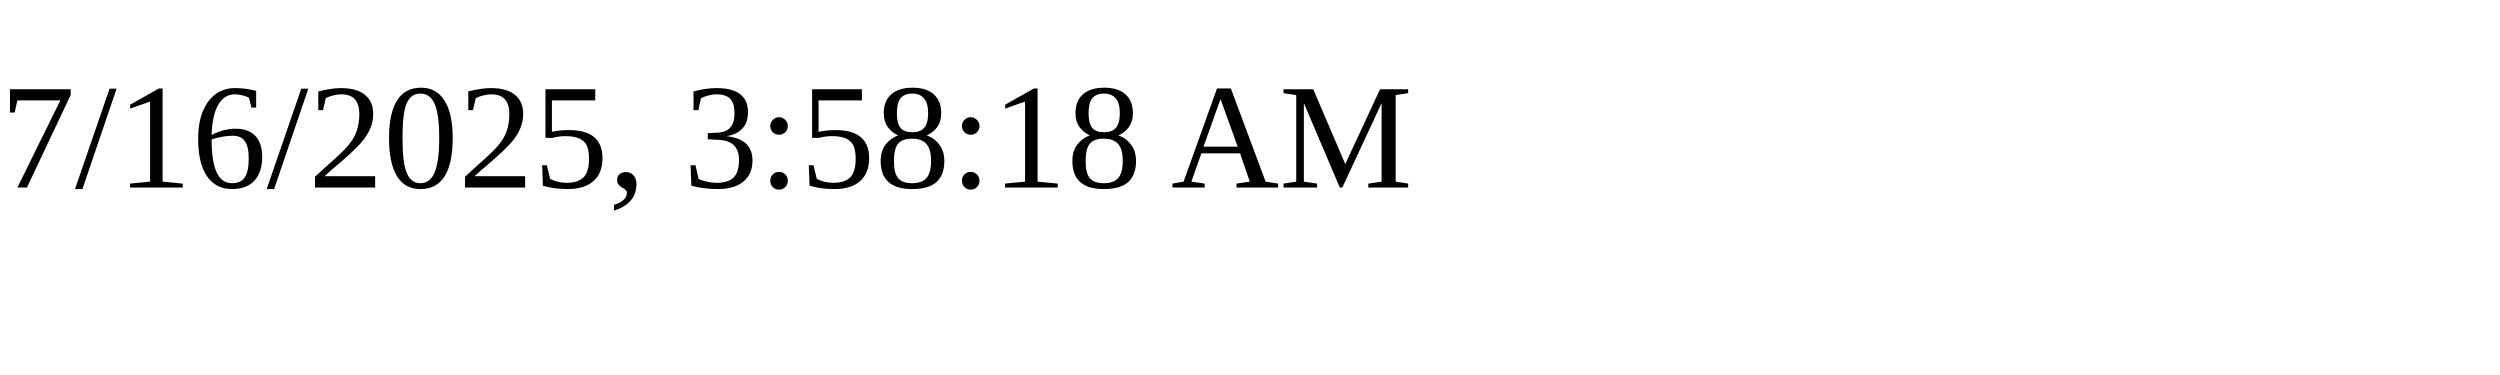
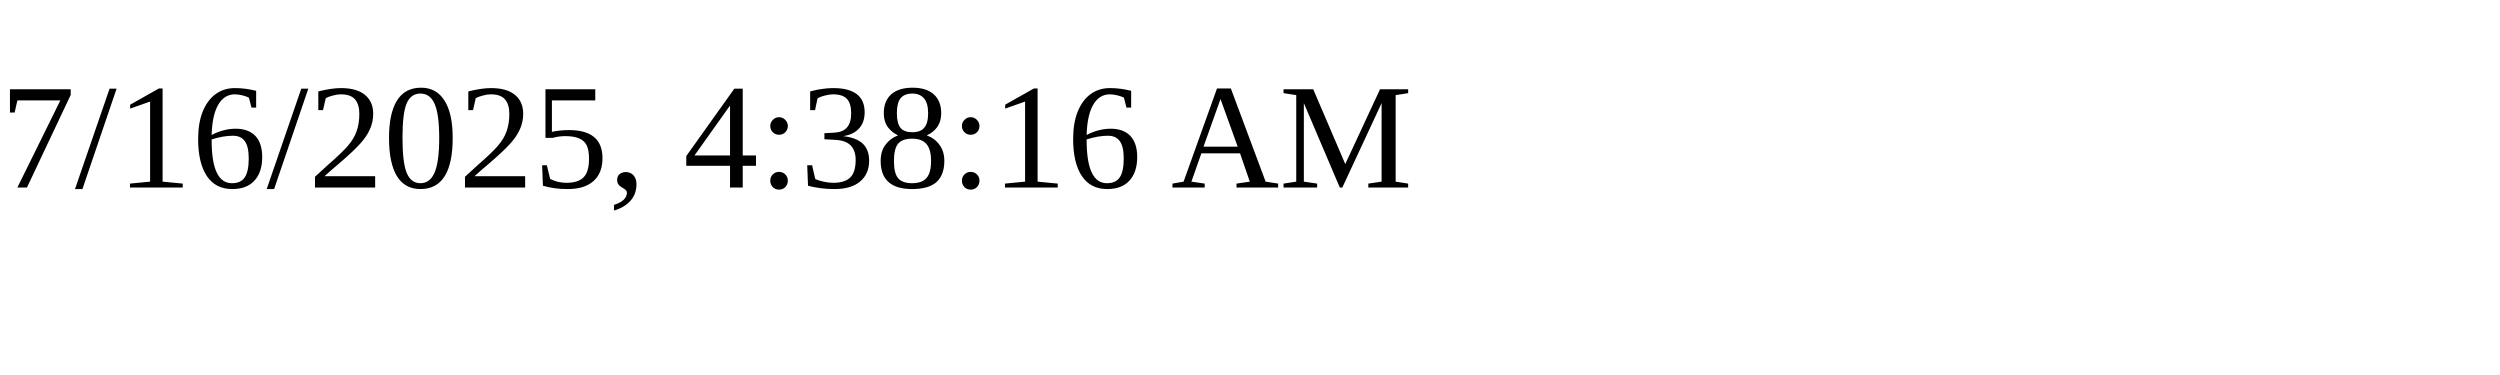
<svg xmlns="http://www.w3.org/2000/svg" height="30" width="200">
-   <text x="0" y="15">7/16/2025, 3:58:18 AM</text>
+   <text x="0" y="15">7/16/2025, 4:38:16 AM</text>
</svg>
